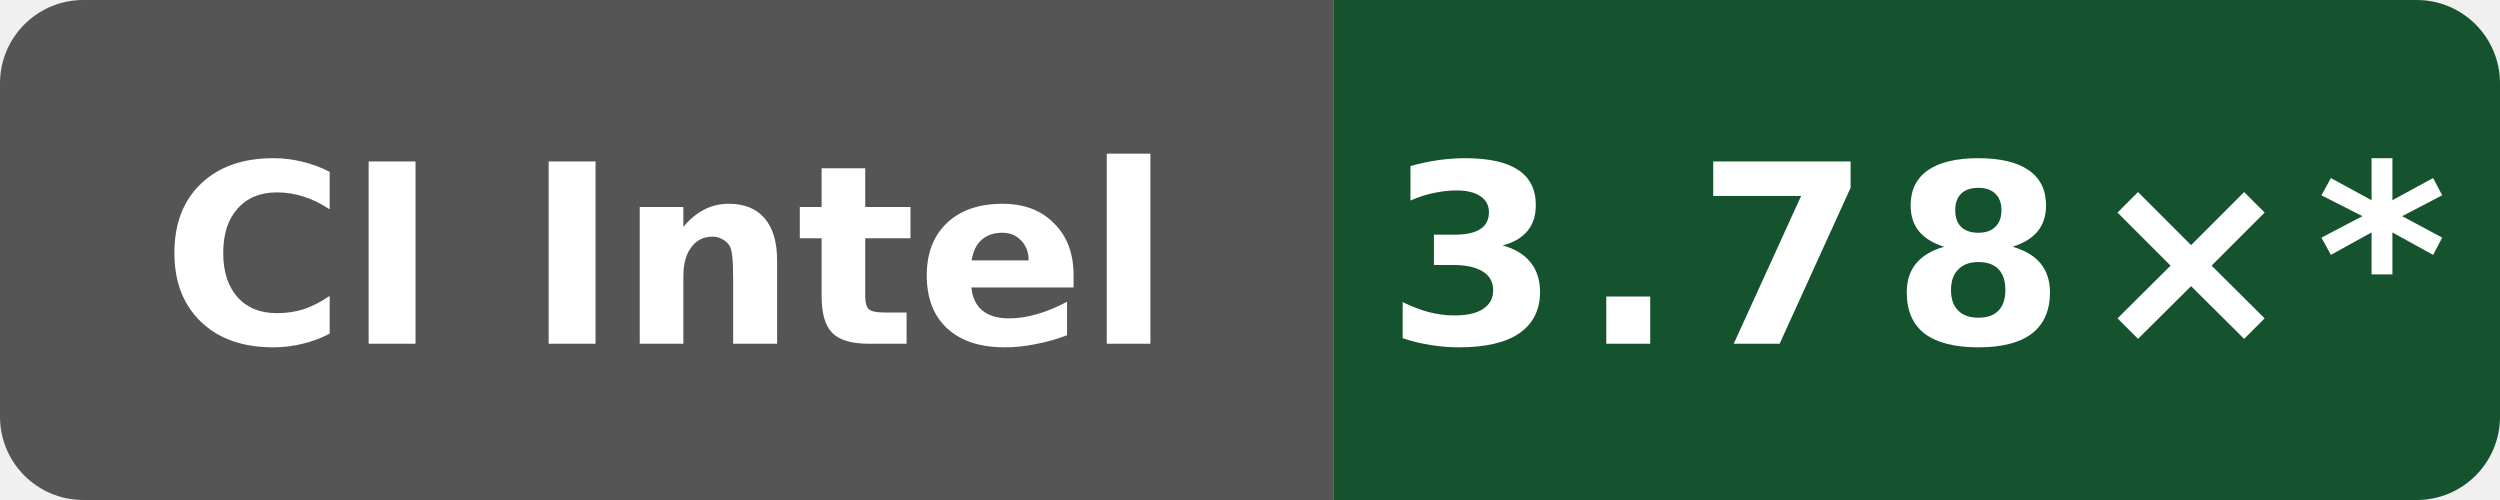
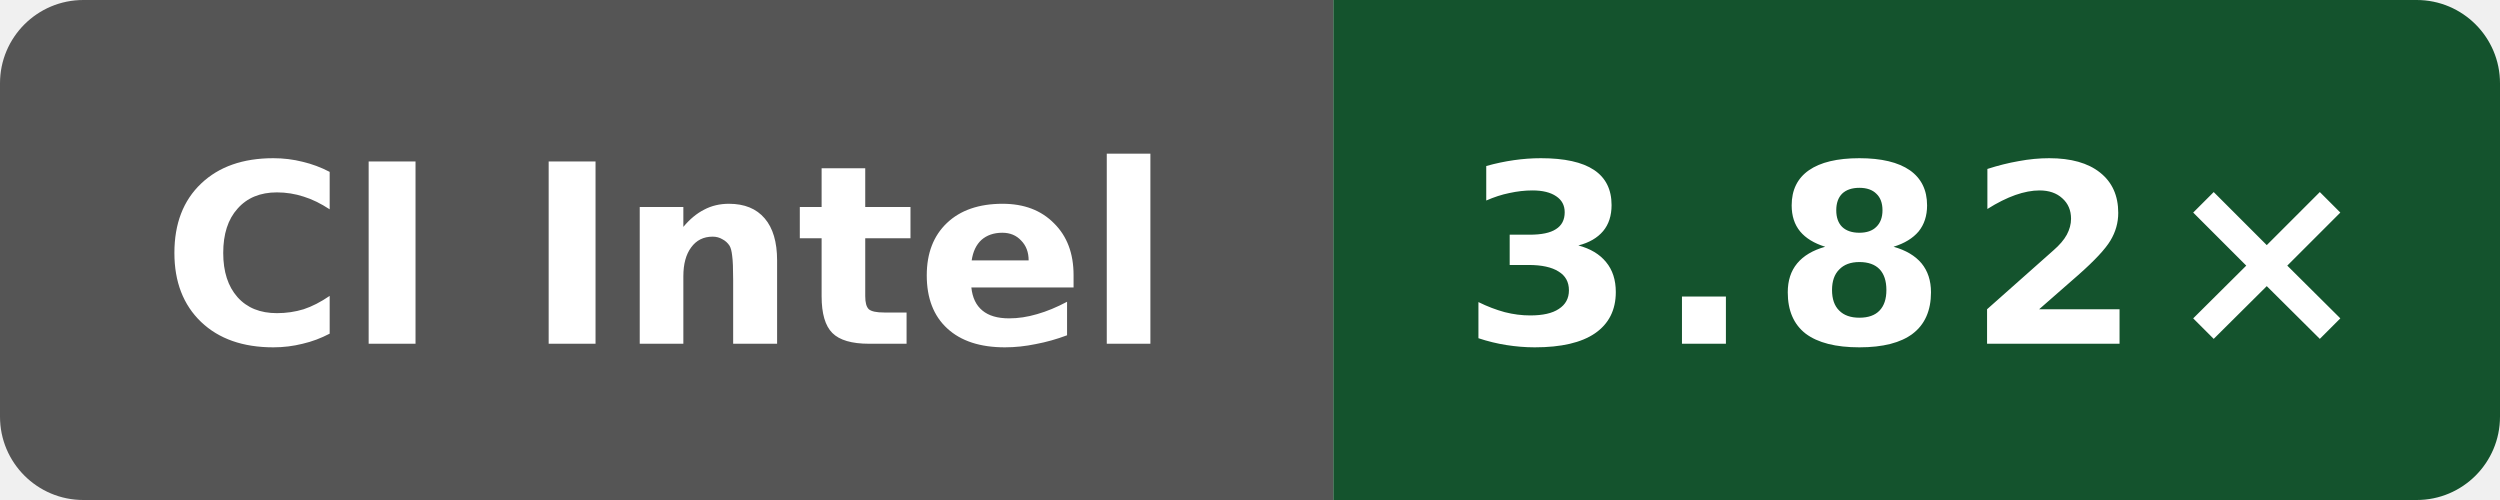
- <svg xmlns="http://www.w3.org/2000/svg" data-original-label="simdjson sse-compile-gcc; Intel(R) Xeon(R) 6975P-C; revision 50b6ccfce58613983aa027e54e11d6a071971a9a" data-original-message="3.78×" width="120" height="24" viewBox="0 0 120 24" role="img" aria-label="simdjson sse-compile-gcc; Intel(R) Xeon(R) 6975P-C; revision 50b6ccfce58613983aa027e54e11d6a071971a9a; measured 50b6ccfce58613983aa027e54e11d6a071971a9a; 11 commits behind main: 3.78×*">
+ <svg xmlns="http://www.w3.org/2000/svg" data-original-label="simdjson sse-compile-gcc; Intel(R) Xeon(R) 6975P-C; revision 4bcc7ed573ec2701286a757a83f159779f6c8cbf" data-original-message="3.82×" width="120" height="24" viewBox="0 0 120 24" role="img" aria-label="simdjson sse-compile-gcc; Intel(R) Xeon(R) 6975P-C; revision 4bcc7ed573ec2701286a757a83f159779f6c8cbf; measured 4bcc7ed573ec2701286a757a83f159779f6c8cbf; 0 commits behind main: 3.82×">
  <defs>
    <clipPath id="badge">
      <rect width="120" height="24" rx="4" />
    </clipPath>
  </defs>
  <g clip-path="url(#badge)">
    <rect width="64" height="24" fill="#555" />
    <rect x="64" width="56" height="24" fill="#14532d" />
  </g>
  <text x="32" y="16.5" fill="#fff" text-anchor="middle" font-family="Verdana,Geneva,DejaVu Sans,sans-serif" font-size="12" font-weight="700" textLength="52" lengthAdjust="spacingAndGlyphs">CI Intel</text>
-   <text x="92" y="16.5" fill="#fff" text-anchor="middle" font-family="Verdana,Geneva,DejaVu Sans,sans-serif" font-size="12" font-weight="700" letter-spacing="1" textLength="44" lengthAdjust="spacingAndGlyphs">3.78×*</text>
+   <text x="92" y="16.5" fill="#fff" text-anchor="middle" font-family="Verdana,Geneva,DejaVu Sans,sans-serif" font-size="12" font-weight="700" letter-spacing="1" textLength="39" lengthAdjust="spacingAndGlyphs">3.82×</text>
</svg>
